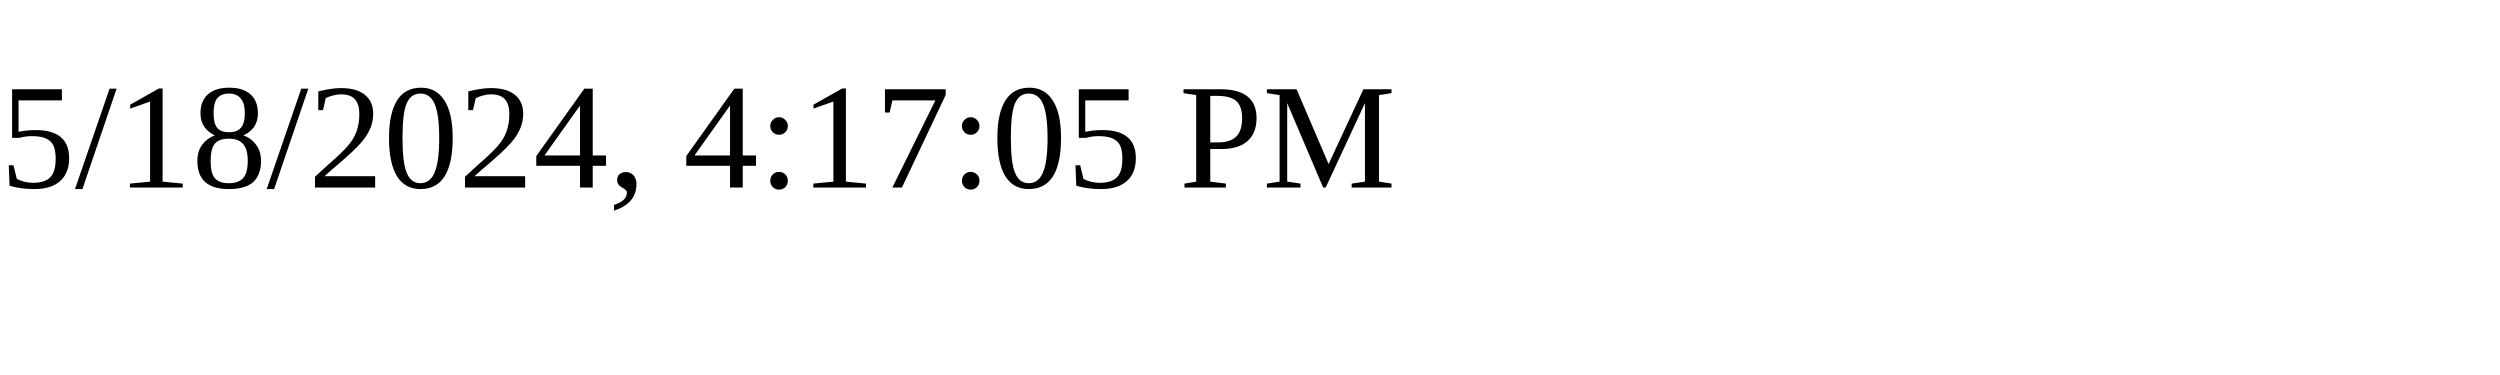
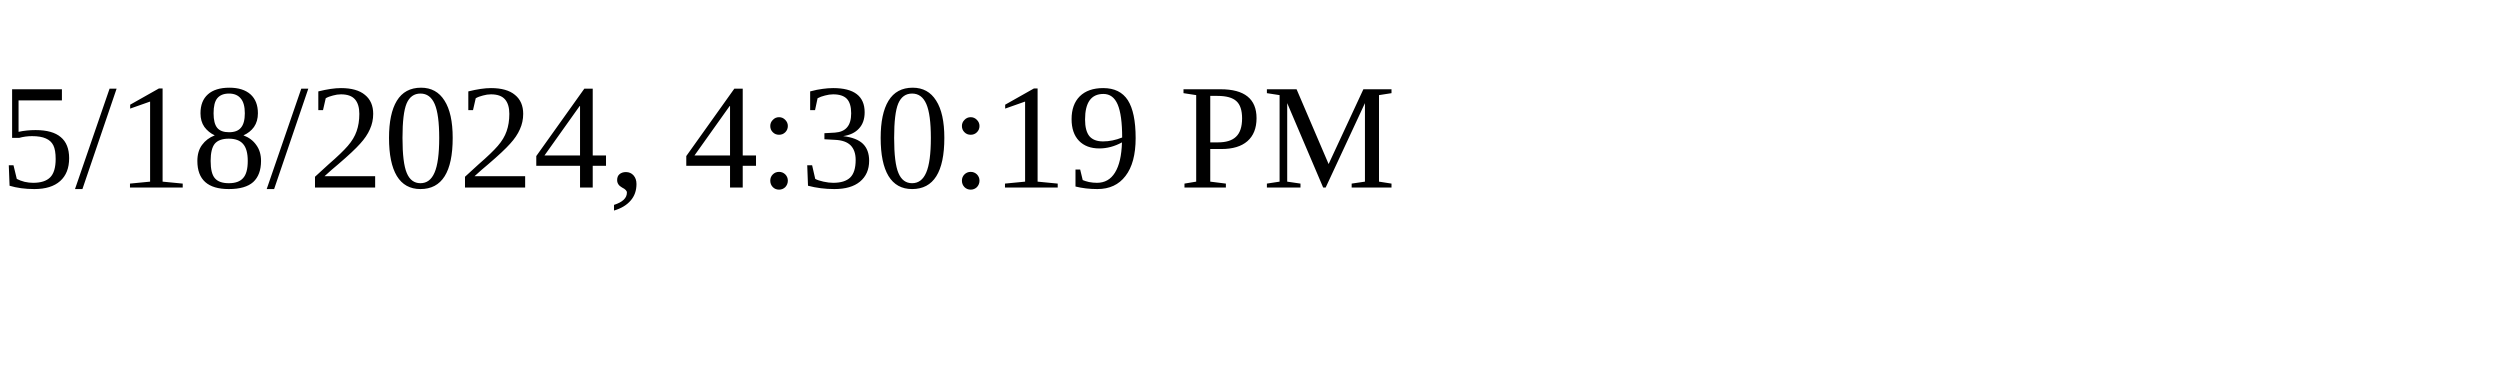
<svg xmlns="http://www.w3.org/2000/svg" height="30" width="200">
-   <text x="0" y="15">5/18/2024, 4:17:05 PM</text>
+   <text x="0" y="15">5/18/2024, 4:30:19 PM</text>
</svg>
